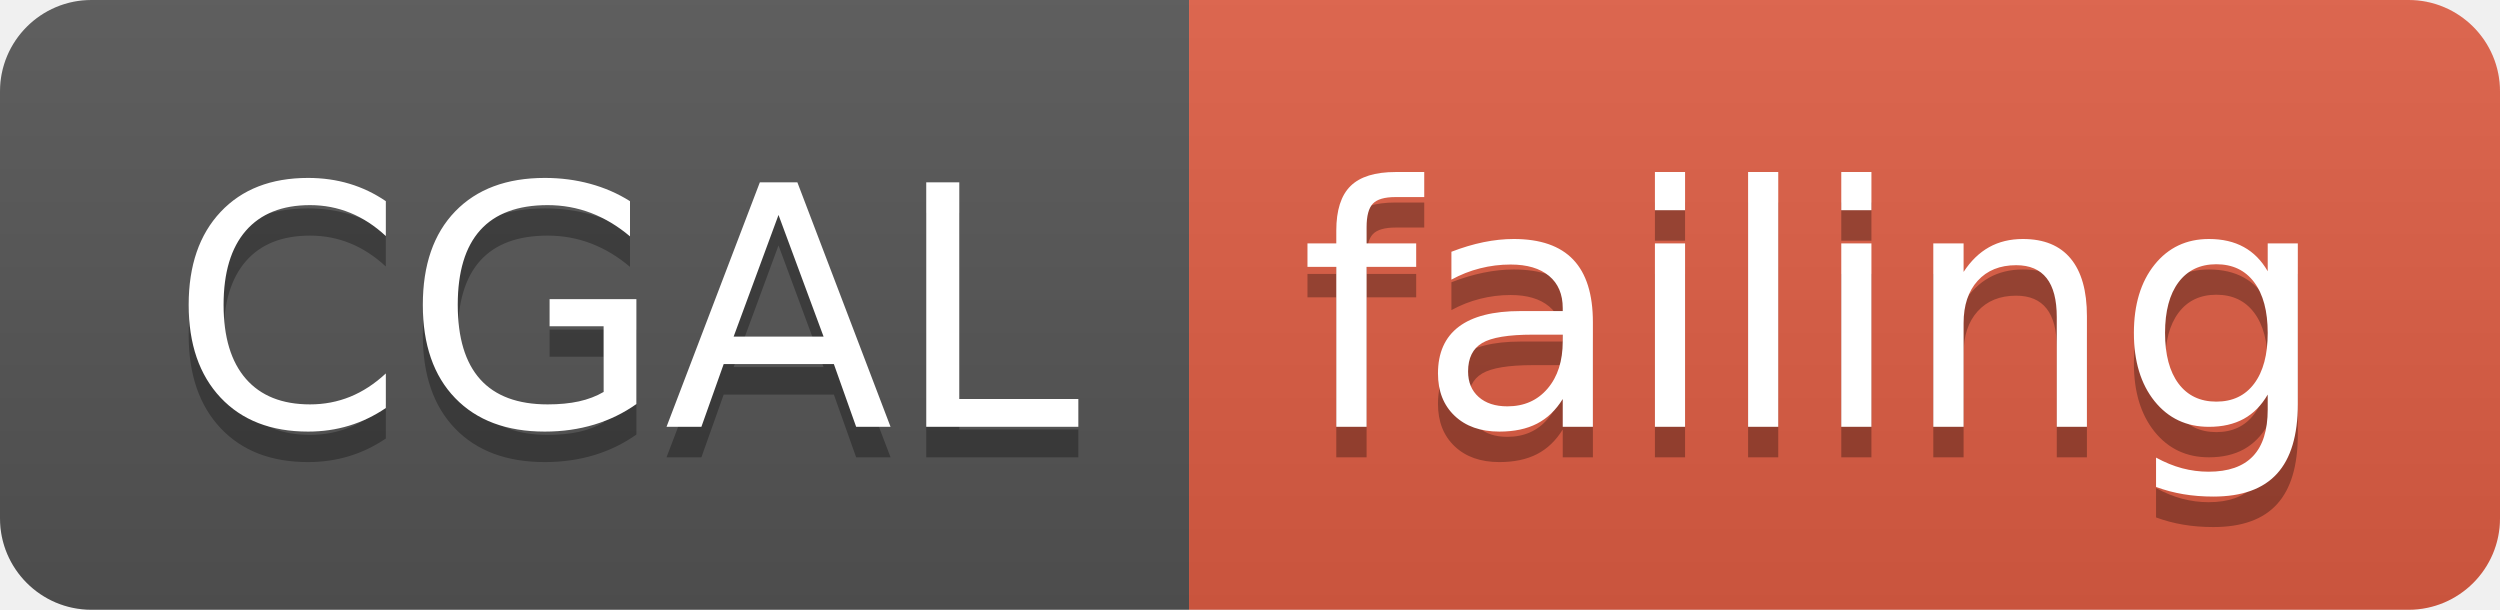
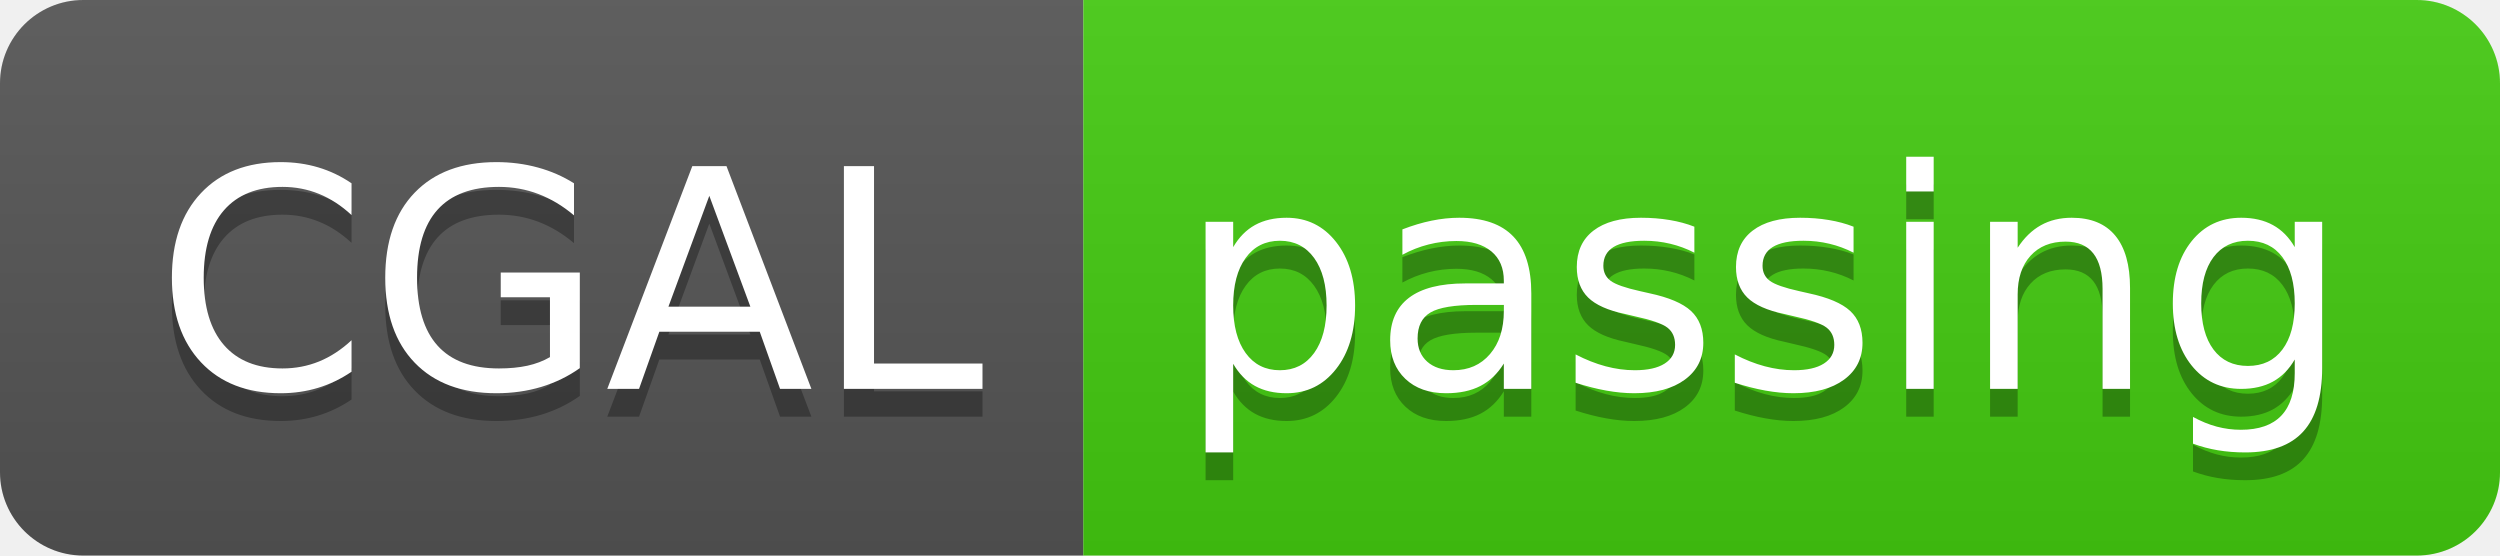
- <svg xmlns="http://www.w3.org/2000/svg" width="82" height="20">
+ <svg xmlns="http://www.w3.org/2000/svg" width="90" height="20">
  <linearGradient id="smooth" x2="0" y2="100%">
    <stop offset="0" stop-color="#bbb" stop-opacity=".1" />
    <stop offset="1" stop-opacity=".1" />
  </linearGradient>
  <clipPath id="round">
-     <rect width="82" height="20" rx="3" fill="#fff" />
+     <rect width="90" height="20" rx="3" fill="#fff" />
  </clipPath>
  <g clip-path="url(#round)">
    <rect width="39" height="20" fill="#555" />
-     <rect x="39" width="43" height="20" fill="#e05d44" />
-     <rect width="82" height="20" fill="url(#smooth)" />
+     <rect x="39" width="51" height="20" fill="#4c1" />
+     <rect width="90" height="20" fill="url(#smooth)" />
  </g>
  <g fill="#fff" text-anchor="middle" font-family="DejaVu Sans,Verdana,Geneva,sans-serif" font-size="110">
    <text x="205" y="150" fill="#010101" fill-opacity=".3" transform="scale(0.1)" textLength="290" lengthAdjust="spacing">CGAL</text>
    <text x="205" y="140" transform="scale(0.1)" textLength="290" lengthAdjust="spacing">CGAL</text>
-     <text x="595" y="150" fill="#010101" fill-opacity=".3" transform="scale(0.1)" textLength="330" lengthAdjust="spacing">failing</text>
-     <text x="595" y="140" transform="scale(0.1)" textLength="330" lengthAdjust="spacing">failing</text>
+     <text x="635" y="150" fill="#010101" fill-opacity=".3" transform="scale(0.1)" textLength="410" lengthAdjust="spacing">passing</text>
+     <text x="635" y="140" transform="scale(0.1)" textLength="410" lengthAdjust="spacing">passing</text>
  </g>
</svg>
